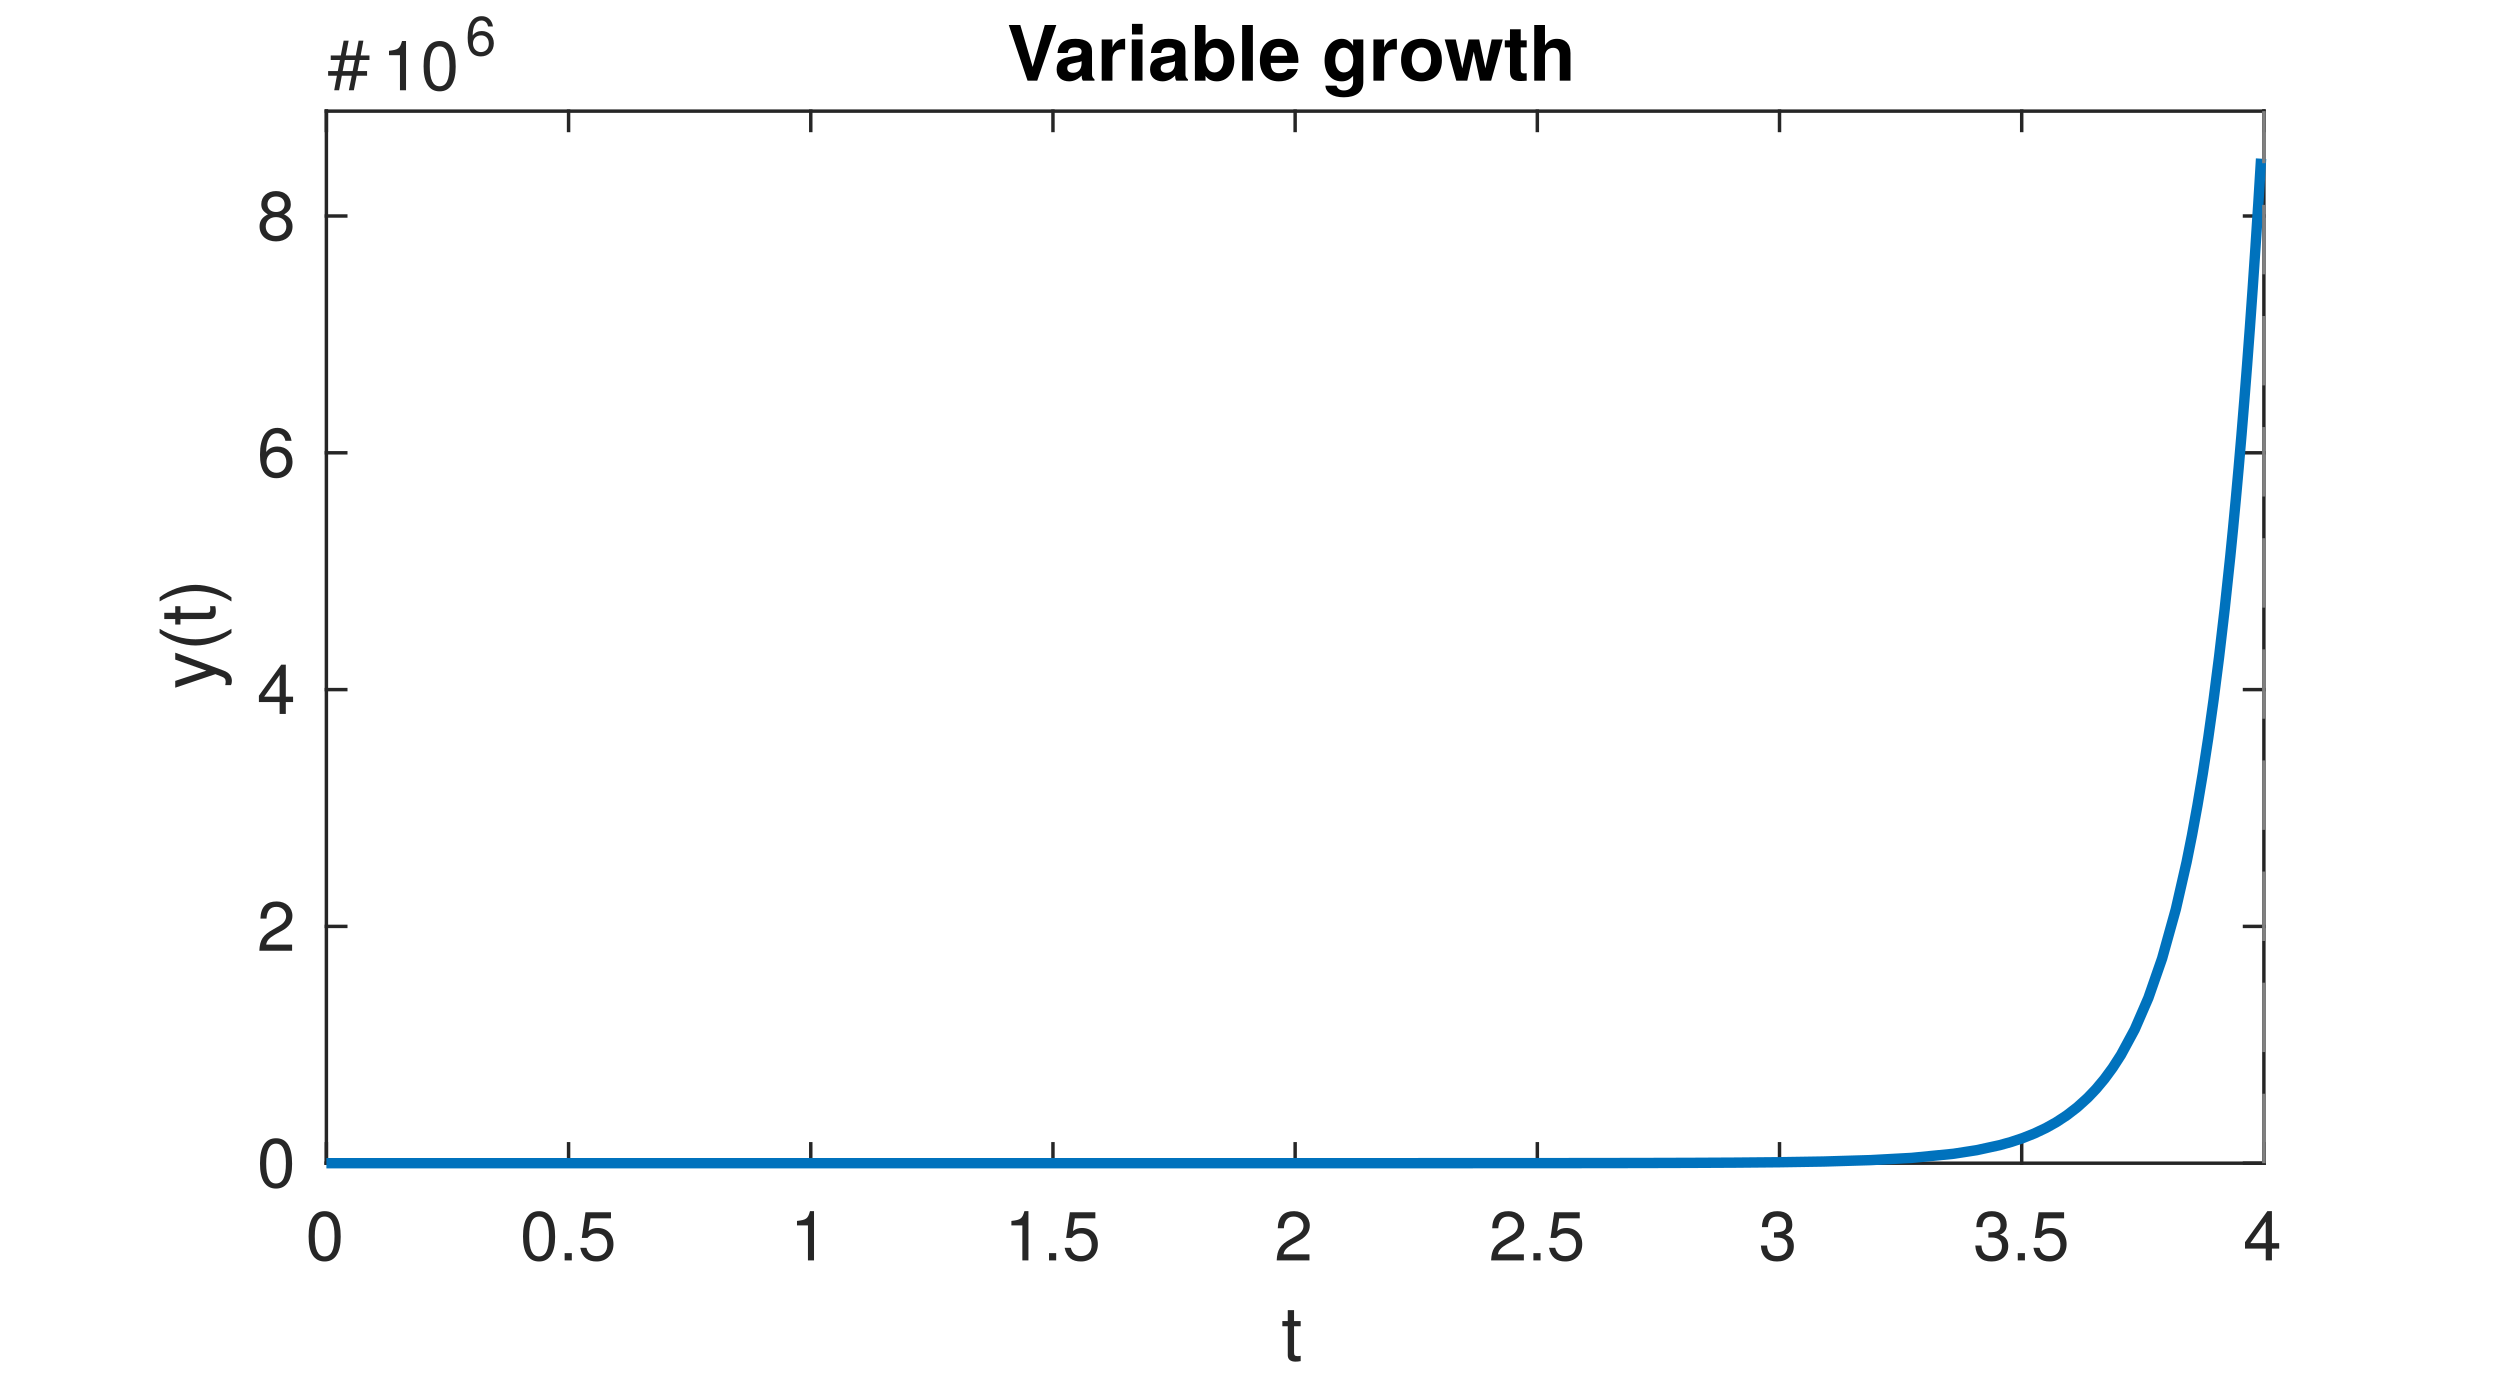
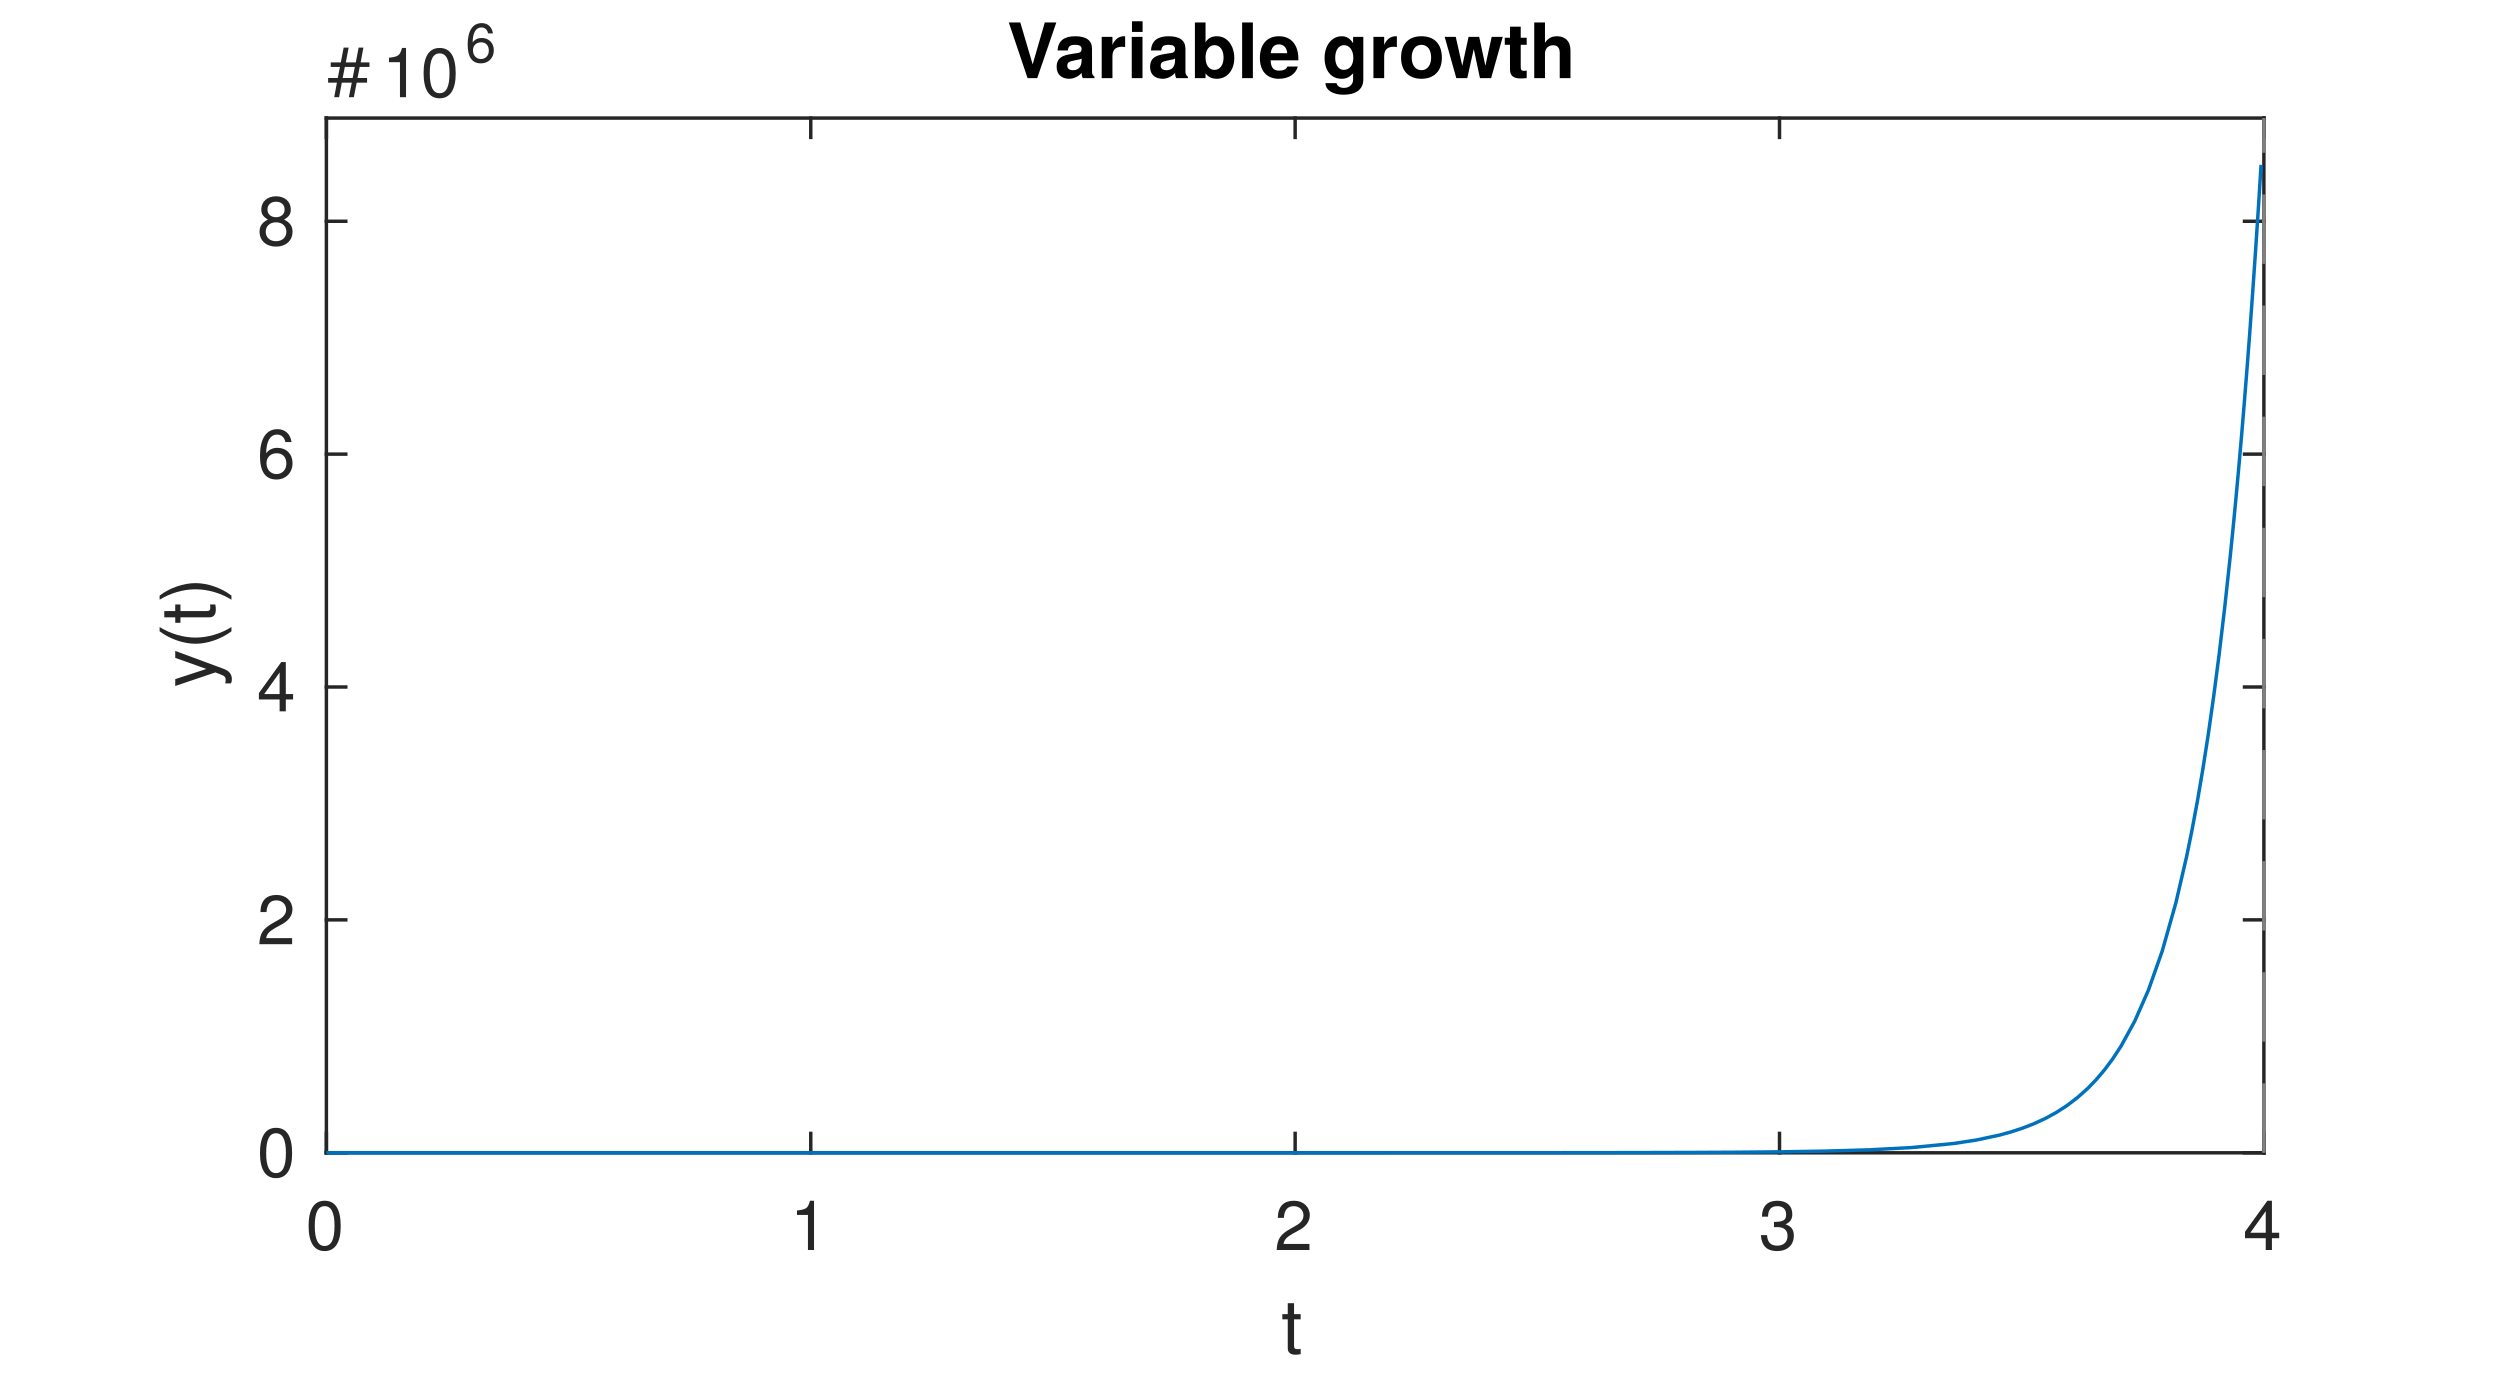
<svg xmlns="http://www.w3.org/2000/svg" style="fill-opacity:1; color-rendering:auto; color-interpolation:auto; text-rendering:auto; stroke:black; stroke-linecap:square; stroke-miterlimit:10; shape-rendering:auto; stroke-opacity:1; fill:black; stroke-dasharray:none; font-weight:normal; stroke-width:1; font-family:'Dialog'; font-style:normal; stroke-linejoin:miter; font-size:12px; stroke-dashoffset:0; image-rendering:auto;" width="360" height="198">
  <defs id="genericDefs" />
  <g>
    <defs id="defs1">
      <clipPath clipPathUnits="userSpaceOnUse" id="clipPath1">
        <path d="M0 0 L360 0 L360 198 L0 198 L0 0 Z" />
      </clipPath>
      <font horiz-adv-x="50.0" id="font1">
        <font-face ascent="95.2" descent="21.3" units-per-em="100" style="font-style:normal; font-family:Helvetica Neue; font-weight:normal;" />
        <missing-glyph horiz-adv-x="50.0" d="M40.9 66.6 L10.2 66.6 L10.2 4.7 L40.9 4.7 ZM46 71.2 L46 0.1 L5.1 0.1 L5.1 71.2 Z" />
        <glyph unicode="0" horiz-adv-x="55.6" d="M13.2 34.9 Q13.2 37.5 13.25 40.65 Q13.3 43.8 13.75 46.95 Q14.2 50.1 15.05 53.1 Q15.9 56.1 17.55 58.35 Q19.2 60.6 21.7 62 Q24.2 63.4 27.8 63.4 Q31.4 63.4 33.9 62 Q36.4 60.6 38.05 58.35 Q39.7 56.1 40.55 53.1 Q41.4 50.1 41.85 46.95 Q42.3 43.8 42.35 40.65 Q42.4 37.5 42.4 34.9 Q42.4 30.9 42.15 25.95 Q41.9 21 40.55 16.65 Q39.2 12.3 36.2 9.3 Q33.2 6.3 27.8 6.3 Q22.4 6.3 19.4 9.3 Q16.4 12.3 15.05 16.65 Q13.7 21 13.45 25.95 Q13.2 30.9 13.2 34.9 ZM4.2 34.8 Q4.2 30.9 4.4 26.7 Q4.6 22.5 5.4 18.5 Q6.2 14.5 7.7 10.95 Q9.2 7.4 11.8 4.7 Q14.4 2 18.35 0.45 Q22.3 -1.1 27.8 -1.1 Q33.4 -1.1 37.3 0.45 Q41.2 2 43.8 4.7 Q46.4 7.4 47.9 10.95 Q49.4 14.5 50.2 18.5 Q51 22.5 51.2 26.7 Q51.4 30.9 51.4 34.8 Q51.4 38.7 51.2 42.9 Q51 47.1 50.2 51.1 Q49.4 55.1 47.9 58.7 Q46.4 62.3 43.8 65 Q41.2 67.7 37.25 69.3 Q33.3 70.9 27.8 70.9 Q22.3 70.9 18.35 69.3 Q14.4 67.7 11.8 65 Q9.2 62.3 7.7 58.7 Q6.2 55.1 5.4 51.1 Q4.6 47.1 4.4 42.9 Q4.2 38.7 4.2 34.8 Z" />
-         <glyph unicode="5" horiz-adv-x="55.6" d="M47 62.2 L47 69.7 L12 69.7 L5.4 32.9 L12.7 32.5 Q15.2 35.5 18.45 37.35 Q21.7 39.2 25.9 39.2 Q29.5 39.2 32.45 38 Q35.4 36.8 37.5 34.65 Q39.6 32.5 40.75 29.55 Q41.9 26.6 41.9 23.1 Q41.9 18.9 40.7 15.75 Q39.5 12.6 37.45 10.5 Q35.4 8.4 32.65 7.35 Q29.9 6.3 26.9 6.3 Q23.7 6.3 21.05 7.25 Q18.4 8.2 16.45 9.95 Q14.5 11.7 13.35 14.05 Q12.2 16.4 12 19.1 L3.5 19.1 Q3.6 14.3 5.4 10.5 Q7.2 6.7 10.3 4.15 Q13.4 1.6 17.45 0.25 Q21.5 -1.1 26.1 -1.1 Q32.3 -1.1 36.95 0.85 Q41.6 2.8 44.7 6.1 Q47.8 9.4 49.35 13.65 Q50.9 17.9 50.9 22.4 Q50.9 28.5 49.1 33.05 Q47.3 37.6 44.2 40.65 Q41.1 43.7 36.9 45.2 Q32.7 46.7 28 46.7 Q24.4 46.7 20.75 45.45 Q17.1 44.2 14.8 41.6 L14.6 41.8 L18.4 62.2 Z" />
-         <glyph unicode="." horiz-adv-x="27.8" d="M8.3 11.1 L8.3 0 L19.4 0 L19.4 11.1 Z" />
        <glyph unicode="1" horiz-adv-x="55.6" d="M35.6 0 L35.6 70.9 L29.1 70.9 Q28.4 66.9 26.5 64.3 Q24.6 61.7 21.85 60.2 Q19.1 58.7 15.7 58.15 Q12.3 57.6 8.7 57.6 L8.7 50.8 L27.1 50.8 L27.1 0 Z" />
        <glyph unicode="2" horiz-adv-x="55.6" d="M4.4 45.8 L12.9 45.8 Q12.8 49 13.55 52.15 Q14.3 55.3 16 57.8 Q17.7 60.3 20.35 61.85 Q23 63.4 26.7 63.4 Q29.5 63.4 32 62.5 Q34.5 61.6 36.35 59.9 Q38.2 58.2 39.3 55.85 Q40.4 53.5 40.4 50.6 Q40.4 46.9 39.25 44.1 Q38.1 41.3 35.85 38.9 Q33.6 36.5 30.2 34.15 Q26.8 31.8 22.3 29 Q18.6 26.8 15.2 24.3 Q11.8 21.8 9.1 18.5 Q6.4 15.2 4.65 10.75 Q2.9 6.3 2.4 0 L48.7 0 L48.7 7.5 L12.3 7.5 Q12.9 10.8 14.85 13.35 Q16.8 15.9 19.55 18.1 Q22.3 20.3 25.6 22.25 Q28.9 24.2 32.2 26.2 Q35.5 28.3 38.6 30.6 Q41.7 32.9 44.1 35.75 Q46.5 38.6 47.95 42.2 Q49.4 45.8 49.4 50.5 Q49.4 55.5 47.65 59.3 Q45.9 63.1 42.9 65.65 Q39.9 68.2 35.85 69.55 Q31.8 70.9 27.2 70.9 Q21.6 70.9 17.2 69 Q12.8 67.1 9.85 63.75 Q6.9 60.4 5.5 55.8 Q4.1 51.2 4.4 45.8 Z" />
        <glyph unicode="3" horiz-adv-x="55.6" d="M21.8 40.5 L21.8 33.3 Q24.2 33.6 26.9 33.6 Q30.1 33.6 32.85 32.75 Q35.6 31.9 37.6 30.15 Q39.6 28.4 40.8 25.85 Q42 23.3 42 20 Q42 16.8 40.75 14.25 Q39.5 11.7 37.4 9.95 Q35.3 8.2 32.5 7.25 Q29.7 6.3 26.6 6.3 Q19.3 6.3 15.5 10.65 Q11.7 15 11.5 21.9 L3 21.9 Q2.9 16.4 4.55 12.1 Q6.2 7.8 9.3 4.85 Q12.4 1.9 16.8 0.4 Q21.2 -1.1 26.6 -1.1 Q31.6 -1.1 36.05 0.25 Q40.5 1.6 43.8 4.3 Q47.1 7 49.05 11.05 Q51 15.1 51 20.4 Q51 26.8 47.85 31.5 Q44.7 36.2 38.2 37.6 L38.2 37.8 Q42.4 39.7 45.2 43.4 Q48 47.1 48 51.9 Q48 56.8 46.35 60.4 Q44.7 64 41.8 66.3 Q38.9 68.6 34.95 69.75 Q31 70.9 26.4 70.9 Q21.1 70.9 17.05 69.2 Q13 67.5 10.3 64.5 Q7.6 61.5 6.15 57.3 Q4.7 53.1 4.5 48 L13 48 Q13 51.1 13.8 53.9 Q14.6 56.7 16.25 58.8 Q17.9 60.9 20.45 62.15 Q23 63.4 26.4 63.4 Q31.8 63.4 35.4 60.55 Q39 57.7 39 52 Q39 49.2 37.9 47 Q36.8 44.8 34.95 43.35 Q33.1 41.9 30.65 41.15 Q28.2 40.4 25.5 40.4 L23.7 40.4 Q23.2 40.4 22.7 40.4 Q22.3 40.4 21.8 40.5 Z" />
        <glyph unicode="4" horiz-adv-x="55.6" d="M33.9 24.1 L10.1 24.1 L33.7 58.8 L33.9 58.8 ZM41.9 24.1 L41.9 70.9 L35.1 70.9 L2.8 24.8 L2.8 16.6 L33.9 16.6 L33.9 0 L41.9 0 L41.9 16.6 L51.5 16.6 L51.5 24.1 Z" />
        <glyph unicode="t" horiz-adv-x="31.5" d="M18.2 51.7 L18.2 67.2 L9.7 67.2 L9.7 51.7 L0.9 51.7 L0.9 44.2 L9.7 44.2 L9.7 11.3 Q9.7 7.7 10.4 5.5 Q11.1 3.3 12.55 2.1 Q14 0.9 16.35 0.45 Q18.7 0 22 0 L28.5 0 L28.5 7.5 L24.6 7.5 Q22.6 7.5 21.35 7.65 Q20.1 7.8 19.4 8.3 Q18.7 8.8 18.45 9.7 Q18.2 10.6 18.2 12.1 L18.2 44.2 L28.5 44.2 L28.5 51.7 Z" />
        <glyph unicode="6" horiz-adv-x="55.6" d="M41.4 52.8 L49.9 52.8 Q49.1 61.6 43.9 66.25 Q38.7 70.9 29.9 70.9 Q22.3 70.9 17.3 67.7 Q12.3 64.5 9.3 59.2 Q6.3 53.9 5.05 47.05 Q3.8 40.2 3.8 32.9 Q3.8 27.3 4.65 21.3 Q5.5 15.3 8.1 10.3 Q10.7 5.3 15.5 2.1 Q20.3 -1.1 28.2 -1.1 Q34.9 -1.1 39.45 1.15 Q44 3.4 46.75 6.85 Q49.5 10.3 50.7 14.5 Q51.9 18.7 51.9 22.6 Q51.9 27.5 50.4 31.7 Q48.9 35.9 46.15 39 Q43.4 42.1 39.35 43.85 Q35.3 45.6 30.2 45.6 Q24.4 45.6 19.95 43.4 Q15.5 41.2 12.5 36.3 L12.3 36.5 Q12.4 40.6 13.1 45.3 Q13.8 50 15.65 54.05 Q17.5 58.1 20.8 60.75 Q24.1 63.4 29.5 63.4 Q34.6 63.4 37.7 60.5 Q40.8 57.6 41.4 52.8 ZM28.6 38.1 Q32.2 38.1 34.9 36.8 Q37.6 35.5 39.4 33.35 Q41.2 31.2 42.05 28.25 Q42.9 25.3 42.9 22 Q42.9 18.9 41.95 16.05 Q41 13.2 39.2 11 Q37.4 8.8 34.75 7.55 Q32.1 6.3 28.6 6.3 Q25.1 6.3 22.35 7.55 Q19.6 8.8 17.75 10.9 Q15.9 13 14.9 15.9 Q13.9 18.8 13.9 22.1 Q13.9 25.4 14.85 28.35 Q15.8 31.3 17.7 33.45 Q19.6 35.6 22.3 36.85 Q25 38.1 28.6 38.1 Z" />
        <glyph unicode="8" horiz-adv-x="55.6" d="M15.5 52.5 Q15.5 55.2 16.5 57.2 Q17.5 59.2 19.15 60.6 Q20.8 62 23.1 62.7 Q25.4 63.4 27.9 63.4 Q33.1 63.4 36.45 60.65 Q39.8 57.9 39.8 52.5 Q39.8 47.1 36.5 44.1 Q33.2 41.1 28.1 41.1 Q25.5 41.1 23.2 41.8 Q20.9 42.5 19.2 43.9 Q17.5 45.3 16.5 47.45 Q15.5 49.6 15.5 52.5 ZM6.5 52.8 Q6.5 48 9.2 43.95 Q11.9 39.9 16.4 38.1 Q10.4 36 7.2 31.35 Q4 26.7 4 20.4 Q4 15 5.85 10.95 Q7.7 6.9 10.95 4.2 Q14.2 1.5 18.6 0.2 Q23 -1.1 28.1 -1.1 Q33 -1.1 37.3 0.3 Q41.6 1.7 44.75 4.45 Q47.9 7.2 49.75 11.2 Q51.6 15.2 51.6 20.4 Q51.6 27 48.5 31.55 Q45.4 36.1 39 38.1 Q43.5 40.1 46.15 44.05 Q48.8 48 48.8 52.8 Q48.8 56.2 47.6 59.45 Q46.4 62.7 43.85 65.25 Q41.3 67.8 37.2 69.35 Q33.1 70.9 27.3 70.9 Q23.2 70.9 19.45 69.7 Q15.7 68.5 12.8 66.2 Q9.9 63.9 8.2 60.55 Q6.5 57.2 6.5 52.8 ZM13 20 Q13 23.1 14.15 25.6 Q15.3 28.1 17.35 29.9 Q19.4 31.7 22.15 32.65 Q24.9 33.6 28 33.6 Q31 33.6 33.65 32.55 Q36.3 31.5 38.3 29.7 Q40.3 27.9 41.45 25.45 Q42.6 23 42.6 20.1 Q42.6 17.1 41.55 14.6 Q40.5 12.1 38.55 10.25 Q36.6 8.4 33.95 7.35 Q31.3 6.3 28.1 6.3 Q21.5 6.3 17.25 9.95 Q13 13.6 13 20 Z" />
        <glyph unicode=")" horiz-adv-x="25.9" d="M-0.9 -19.7 L5.5 -19.7 Q13.3 -9.4 17.25 2.55 Q21.2 14.5 21.2 26.3 Q21.2 32.9 20.1 38.9 Q19 44.9 16.95 50.65 Q14.9 56.4 12 61.95 Q9.1 67.5 5.5 73.1 L-0.9 73.1 Q6.1 61.6 9.15 50.25 Q12.2 38.9 12.2 26.3 Q12.2 14.1 9.2 2.85 Q6.2 -8.4 -0.9 -19.7 Z" />
        <glyph unicode="(" horiz-adv-x="25.9" d="M20.4 -19.7 L26.9 -19.7 Q19.8 -8.2 16.75 3.1 Q13.7 14.4 13.7 27 Q13.7 39.3 16.7 50.5 Q19.7 61.7 26.9 73.1 L20.4 73.1 Q12.6 62.8 8.65 50.8 Q4.7 38.8 4.7 27 Q4.7 20.4 5.8 14.4 Q6.9 8.4 8.95 2.7 Q11 -3 13.9 -8.55 Q16.8 -14.1 20.4 -19.7 Z" />
        <glyph unicode="y" horiz-adv-x="50.0" d="M26.7 -6.9 Q25.2 -10.7 23.75 -13.3 Q22.3 -15.9 20.55 -17.55 Q18.8 -19.2 16.65 -19.95 Q14.5 -20.7 11.7 -20.7 Q10.2 -20.7 8.7 -20.5 Q7.2 -20.3 5.8 -19.8 L5.8 -12 Q6.9 -12.5 8.35 -12.85 Q9.8 -13.2 10.8 -13.2 Q13.4 -13.2 15.15 -11.95 Q16.9 -10.7 17.8 -8.4 L21.3 0.3 L0.8 51.7 L10.4 51.7 L25.5 9.4 L25.7 9.4 L40.2 51.7 L49.2 51.7 Z" />
      </font>
      <font horiz-adv-x="75.0" id="font2">
        <font-face ascent="65.43" descent="22.559" units-per-em="100" style="font-style:normal; font-family:mwb_cmsy10; font-weight:normal;" />
        <missing-glyph horiz-adv-x="75.0" d="M12.5 0 L12.5 62.5 L62.5 62.5 L62.5 0 L12.5 0 ZM60.891 1.609 L60.891 60.891 L14.109 60.891 L14.109 1.609 L60.891 1.609 Z" />
        <glyph unicode="#" horiz-adv-x="77.686" d="M14.703 2.875 Q14.703 3.656 15.188 4.297 L35.984 25 L15.188 45.797 Q14.703 46.297 14.703 47.125 Q14.703 47.859 15.289 48.492 Q15.875 49.125 16.703 49.125 Q17.391 49.125 18.219 48.484 L38.922 27.781 L59.516 48.484 Q60.359 49.125 60.984 49.125 Q61.812 49.125 62.398 48.539 Q62.984 47.953 62.984 47.125 Q62.984 46.297 62.5 45.797 L41.703 25 L62.5 4.297 Q62.984 3.656 62.984 2.875 Q62.984 2.047 62.398 1.461 Q61.812 0.875 60.984 0.875 Q60.25 0.875 59.516 1.609 L38.922 22.219 L18.219 1.609 Q17.484 0.875 16.703 0.875 Q15.875 0.875 15.289 1.516 Q14.703 2.156 14.703 2.875 Z" />
      </font>
      <font horiz-adv-x="50.0" id="font3">
        <font-face ascent="97.5" descent="21.7" units-per-em="100" style="font-style:normal; font-family:Helvetica Neue; font-weight:bold;" />
        <missing-glyph horiz-adv-x="50.0" d="M39.1 60.7 L11.1 60.7 L11.1 9.5 L39.1 9.5 ZM48.2 69.8 L48.2 0.3 L1.7 0.3 L1.7 69.8 Z" />
        <glyph unicode="h" horiz-adv-x="59.3" d="M5.4 71.4 L5.4 0 L19.6 0 L19.6 27.1 Q19.6 35 22.2 38.45 Q24.8 41.9 30.6 41.9 Q35.7 41.9 37.7 38.75 Q39.7 35.6 39.7 29.2 L39.7 0 L53.9 0 L53.9 31.8 Q53.9 36.6 53.05 40.55 Q52.2 44.5 50.1 47.25 Q48 50 44.35 51.55 Q40.7 53.1 35 53.1 Q31 53.1 26.8 51.05 Q22.6 49 19.9 44.5 L19.6 44.5 L19.6 71.4 Z" />
        <glyph unicode="t" horiz-adv-x="35.2" d="M23.4 51.7 L23.4 67.2 L9.2 67.2 L9.2 51.7 L0.6 51.7 L0.6 42.2 L9.2 42.2 L9.2 11.7 Q9.2 7.8 10.5 5.4 Q11.8 3 14.05 1.7 Q16.3 0.4 19.25 -0.05 Q22.2 -0.5 25.5 -0.5 Q27.6 -0.5 29.8 -0.4 Q32 -0.3 33.8 0 L33.8 11 Q32.8 10.8 31.7 10.7 Q30.6 10.6 29.4 10.6 Q25.8 10.6 24.6 11.8 Q23.4 13 23.4 16.6 L23.4 42.2 L33.8 42.2 L33.8 51.7 Z" />
        <glyph unicode="w" horiz-adv-x="81.4" d="M64.5 0 L80.8 51.7 L66.2 51.7 L56.7 16.7 L56.5 16.7 L47.7 51.7 L33.9 51.7 L25.3 16.6 L25.1 16.6 L15.6 51.7 L0.6 51.7 L17 0 L31.7 0 L40.5 34.7 L40.7 34.7 L49.9 0 Z" />
        <glyph unicode="o" horiz-adv-x="61.1" d="M18 25.8 Q18 28.9 18.6 31.9 Q19.2 34.9 20.65 37.2 Q22.1 39.5 24.5 40.95 Q26.9 42.4 30.5 42.4 Q34.1 42.4 36.55 40.95 Q39 39.5 40.45 37.2 Q41.9 34.9 42.5 31.9 Q43.1 28.9 43.1 25.8 Q43.1 22.7 42.5 19.75 Q41.9 16.8 40.45 14.45 Q39 12.1 36.55 10.7 Q34.1 9.3 30.5 9.3 Q26.9 9.3 24.5 10.7 Q22.1 12.1 20.65 14.45 Q19.2 16.8 18.6 19.75 Q18 22.7 18 25.8 ZM3.8 25.8 Q3.8 19.6 5.7 14.6 Q7.6 9.6 11.1 6.05 Q14.6 2.5 19.5 0.6 Q24.4 -1.3 30.5 -1.3 Q36.6 -1.3 41.55 0.6 Q46.5 2.5 50 6.05 Q53.5 9.6 55.4 14.6 Q57.3 19.6 57.3 25.8 Q57.3 32 55.4 37.05 Q53.5 42.1 50 45.65 Q46.5 49.2 41.55 51.15 Q36.6 53.1 30.5 53.1 Q24.4 53.1 19.5 51.15 Q14.6 49.2 11.1 45.65 Q7.6 42.1 5.7 37.05 Q3.8 32 3.8 25.8 Z" />
        <glyph unicode="g" horiz-adv-x="61.1" d="M29.5 12.2 Q26.2 12.2 24 13.6 Q21.8 15 20.45 17.2 Q19.1 19.4 18.55 22.15 Q18 24.9 18 27.7 Q18 30.6 18.65 33.25 Q19.3 35.9 20.75 37.95 Q22.2 40 24.35 41.2 Q26.5 42.4 29.5 42.4 Q33 42.4 35.3 41.1 Q37.6 39.8 39 37.6 Q40.4 35.4 41 32.55 Q41.6 29.7 41.6 26.5 Q41.6 23.7 40.85 21.15 Q40.1 18.6 38.6 16.6 Q37.1 14.6 34.8 13.4 Q32.5 12.2 29.5 12.2 ZM55.1 3.3 L55.1 51.7 L41.6 51.7 L41.6 44.8 L41.4 44.8 Q38.8 49.3 34.95 51.2 Q31.1 53.1 26 53.1 Q20.6 53.1 16.45 51 Q12.3 48.9 9.5 45.35 Q6.7 41.8 5.25 37.15 Q3.8 32.5 3.8 27.5 Q3.8 22.2 5.05 17.45 Q6.3 12.7 9 9.15 Q11.7 5.6 15.9 3.55 Q20.1 1.5 25.9 1.5 Q30.6 1.5 34.85 3.45 Q39.1 5.4 41.4 9.5 L41.6 9.5 L41.6 2.7 Q41.7 -2.8 38.95 -6.4 Q36.2 -10 30.2 -10 Q26.4 -10 23.5 -8.45 Q20.6 -6.9 19.6 -2.9 L5.5 -2.9 Q5.8 -7.3 7.95 -10.45 Q10.1 -13.6 13.35 -15.6 Q16.6 -17.6 20.55 -18.55 Q24.5 -19.5 28.3 -19.5 Q37.2 -19.5 42.5 -17.1 Q47.8 -14.7 50.6 -11.25 Q53.4 -7.8 54.25 -3.8 Q55.1 0.2 55.1 3.3 Z" />
        <glyph unicode=" " horiz-adv-x="27.8" d="" />
        <glyph unicode="e" horiz-adv-x="57.4" d="M40.2 31.4 L17.1 31.4 Q17.2 32.9 17.75 34.8 Q18.3 36.7 19.65 38.4 Q21 40.1 23.25 41.25 Q25.5 42.4 28.9 42.4 Q34.1 42.4 36.65 39.6 Q39.2 36.8 40.2 31.4 ZM17.1 22.4 L54.4 22.4 Q54.8 28.4 53.4 33.9 Q52 39.4 48.85 43.7 Q45.7 48 40.8 50.55 Q35.9 53.1 29.3 53.1 Q23.4 53.1 18.55 51 Q13.7 48.9 10.2 45.25 Q6.7 41.6 4.8 36.6 Q2.9 31.6 2.9 25.8 Q2.9 19.8 4.75 14.8 Q6.6 9.8 10 6.2 Q13.4 2.6 18.3 0.65 Q23.2 -1.3 29.3 -1.3 Q38.1 -1.3 44.3 2.7 Q50.5 6.7 53.5 16 L41 16 Q40.3 13.6 37.2 11.45 Q34.1 9.3 29.8 9.3 Q23.8 9.3 20.6 12.4 Q17.4 15.5 17.1 22.4 Z" />
        <glyph unicode="l" horiz-adv-x="25.8" d="M5.8 71.4 L5.8 0 L20 0 L20 71.4 Z" />
        <glyph unicode="b" horiz-adv-x="61.1" d="M43.3 25.8 Q43.3 22.6 42.6 19.6 Q41.9 16.6 40.4 14.3 Q38.9 12 36.65 10.65 Q34.4 9.3 31.2 9.3 Q28.1 9.3 25.8 10.65 Q23.5 12 22 14.3 Q20.5 16.6 19.8 19.6 Q19.1 22.6 19.1 25.8 Q19.1 29.1 19.8 32.1 Q20.5 35.1 22 37.4 Q23.5 39.7 25.8 41.05 Q28.1 42.4 31.2 42.4 Q34.4 42.4 36.65 41.05 Q38.9 39.7 40.4 37.4 Q41.9 35.1 42.6 32.1 Q43.3 29.1 43.3 25.8 ZM5.4 71.4 L5.4 0 L18.9 0 L18.9 6.6 L19.1 6.6 Q21.4 2.3 25.9 0.5 Q30.4 -1.3 36.1 -1.3 Q40 -1.3 43.8 0.3 Q47.6 1.9 50.65 5.2 Q53.7 8.5 55.6 13.65 Q57.5 18.8 57.5 25.9 Q57.5 33 55.6 38.15 Q53.7 43.3 50.65 46.6 Q47.6 49.9 43.8 51.5 Q40 53.1 36.1 53.1 Q31.3 53.1 26.85 51.25 Q22.4 49.4 19.8 45.4 L19.6 45.4 L19.6 71.4 Z" />
        <glyph unicode="i" horiz-adv-x="25.8" d="M20 59.7 L20 71.4 L5.8 71.4 L5.8 59.7 ZM5.8 51.7 L5.8 0 L20 0 L20 51.7 Z" />
        <glyph unicode="r" horiz-adv-x="38.9" d="M5.4 51.7 L5.4 0 L19.6 0 L19.6 23.3 Q19.6 26.8 20.3 29.8 Q21 32.8 22.65 35.05 Q24.3 37.3 27 38.6 Q29.7 39.9 33.6 39.9 Q34.9 39.9 36.3 39.75 Q37.7 39.6 38.7 39.4 L38.7 52.6 Q37 53.1 35.6 53.1 Q32.9 53.1 30.4 52.3 Q27.9 51.5 25.7 50.05 Q23.5 48.6 21.8 46.55 Q20.1 44.5 19.1 42.1 L18.9 42.1 L18.9 51.7 Z" />
        <glyph unicode="a" horiz-adv-x="57.4" d="M4.8 35.8 Q5.1 40.8 7.3 44.1 Q9.5 47.4 12.9 49.4 Q16.3 51.4 20.55 52.25 Q24.8 53.1 29.1 53.1 Q33 53.1 37 52.55 Q41 52 44.3 50.4 Q47.6 48.8 49.7 45.95 Q51.8 43.1 51.8 38.4 L51.8 11.5 Q51.8 8 52.2 4.8 Q52.6 1.6 53.6 0 L39.2 0 Q38.8 1.2 38.55 2.45 Q38.3 3.7 38.2 5 Q34.8 1.5 30.2 0.1 Q25.6 -1.3 20.8 -1.3 Q17.1 -1.3 13.9 -0.4 Q10.7 0.5 8.3 2.4 Q5.9 4.3 4.55 7.2 Q3.2 10.1 3.2 14.1 Q3.2 18.5 4.75 21.35 Q6.3 24.2 8.75 25.9 Q11.2 27.6 14.35 28.45 Q17.5 29.3 20.7 29.8 Q23.9 30.3 27 30.6 Q30.1 30.9 32.5 31.5 Q34.9 32.1 36.3 33.25 Q37.7 34.4 37.6 36.6 Q37.6 38.9 36.85 40.25 Q36.1 41.6 34.85 42.35 Q33.6 43.1 31.95 43.35 Q30.3 43.6 28.4 43.6 Q24.2 43.6 21.8 41.8 Q19.4 40 19 35.8 ZM37.6 25.3 Q36.7 24.5 35.35 24.05 Q34 23.6 32.45 23.3 Q30.9 23 29.2 22.8 Q27.5 22.6 25.8 22.3 Q24.2 22 22.65 21.5 Q21.1 21 19.95 20.15 Q18.8 19.3 18.1 18 Q17.4 16.7 17.4 14.7 Q17.4 12.8 18.1 11.5 Q18.8 10.2 20 9.45 Q21.2 8.7 22.8 8.4 Q24.4 8.1 26.1 8.1 Q30.3 8.1 32.6 9.5 Q34.9 10.9 36 12.85 Q37.1 14.8 37.35 16.8 Q37.6 18.8 37.6 20 Z" />
        <glyph unicode="V" horiz-adv-x="63.0" d="M40.1 0 L63.8 71.4 L47.6 71.4 L31.5 21.2 L31.3 21.2 L15.4 71.4 L-0.7 71.4 L22.4 0 Z" />
      </font>
    </defs>
    <g style="fill:white; stroke:white;">
      <rect x="0" y="0" width="360" style="clip-path:url(#clipPath1); stroke:none;" height="198" />
    </g>
    <g style="fill:white; text-rendering:optimizeSpeed; color-rendering:optimizeSpeed; image-rendering:optimizeSpeed; shape-rendering:crispEdges; stroke:white; color-interpolation:sRGB;">
      <rect x="0" width="360" height="198" y="0" style="stroke:none;" />
-       <path style="stroke:none;" d="M47 167.5 L326 167.5 L326 16 L47 16 Z" />
+       <path style="stroke:none;" d="M47 166 L326 166 L326 17 L47 17 Z" />
    </g>
    <g style="fill:rgb(38,38,38); text-rendering:geometricPrecision; image-rendering:optimizeQuality; color-rendering:optimizeQuality; stroke-linejoin:round; stroke:rgb(38,38,38); color-interpolation:linearRGB; stroke-width:0.5;">
-       <line y2="167.5" style="fill:none;" x1="47" x2="326" y1="167.5" />
-       <line y2="16" style="fill:none;" x1="47" x2="326" y1="16" />
-       <line y2="164.71" style="fill:none;" x1="47" x2="47" y1="167.5" />
-       <line y2="164.71" style="fill:none;" x1="81.875" x2="81.875" y1="167.5" />
-       <line y2="164.71" style="fill:none;" x1="116.75" x2="116.75" y1="167.5" />
-       <line y2="164.71" style="fill:none;" x1="151.625" x2="151.625" y1="167.5" />
-       <line y2="164.71" style="fill:none;" x1="186.5" x2="186.5" y1="167.5" />
-       <line y2="164.71" style="fill:none;" x1="221.375" x2="221.375" y1="167.5" />
-       <line y2="164.71" style="fill:none;" x1="256.25" x2="256.25" y1="167.5" />
-       <line y2="164.71" style="fill:none;" x1="291.125" x2="291.125" y1="167.5" />
-       <line y2="164.71" style="fill:none;" x1="326" x2="326" y1="167.5" />
-       <line y2="18.79" style="fill:none;" x1="47" x2="47" y1="16" />
-       <line y2="18.79" style="fill:none;" x1="81.875" x2="81.875" y1="16" />
-       <line y2="18.79" style="fill:none;" x1="116.75" x2="116.75" y1="16" />
-       <line y2="18.79" style="fill:none;" x1="151.625" x2="151.625" y1="16" />
-       <line y2="18.79" style="fill:none;" x1="186.5" x2="186.5" y1="16" />
-       <line y2="18.79" style="fill:none;" x1="221.375" x2="221.375" y1="16" />
-       <line y2="18.79" style="fill:none;" x1="256.25" x2="256.25" y1="16" />
-       <line y2="18.79" style="fill:none;" x1="291.125" x2="291.125" y1="16" />
-       <line y2="18.79" style="fill:none;" x1="326" x2="326" y1="16" />
+       <line y2="166" style="fill:none;" x1="47" x2="326" y1="166" />
+       <line y2="17" style="fill:none;" x1="47" x2="326" y1="17" />
+       <line y2="163.21" style="fill:none;" x1="47" x2="47" y1="166" />
+       <line y2="163.21" style="fill:none;" x1="116.75" x2="116.75" y1="166" />
+       <line y2="163.21" style="fill:none;" x1="186.5" x2="186.5" y1="166" />
+       <line y2="163.21" style="fill:none;" x1="256.25" x2="256.25" y1="166" />
+       <line y2="163.21" style="fill:none;" x1="326" x2="326" y1="166" />
+       <line y2="19.79" style="fill:none;" x1="47" x2="47" y1="17" />
+       <line y2="19.79" style="fill:none;" x1="116.75" x2="116.75" y1="17" />
+       <line y2="19.79" style="fill:none;" x1="186.5" x2="186.5" y1="17" />
+       <line y2="19.79" style="fill:none;" x1="256.25" x2="256.25" y1="17" />
+       <line y2="19.79" style="fill:none;" x1="326" x2="326" y1="17" />
    </g>
-     <g transform="translate(47,171.5)" style="font-size:10px; fill:rgb(38,38,38); text-rendering:geometricPrecision; image-rendering:optimizeQuality; color-rendering:optimizeQuality; font-family:'Helvetica Neue'; stroke:rgb(38,38,38); color-interpolation:linearRGB;">
+     <g transform="translate(47,170)" style="font-size:10px; fill:rgb(38,38,38); text-rendering:geometricPrecision; image-rendering:optimizeQuality; color-rendering:optimizeQuality; font-family:'Helvetica Neue'; stroke:rgb(38,38,38); color-interpolation:linearRGB;">
      <text x="-3" xml:space="preserve" y="10" style="stroke:none;">0</text>
    </g>
-     <g transform="translate(81.875,171.5)" style="font-size:10px; fill:rgb(38,38,38); text-rendering:geometricPrecision; image-rendering:optimizeQuality; color-rendering:optimizeQuality; font-family:'Helvetica Neue'; stroke:rgb(38,38,38); color-interpolation:linearRGB;">
-       <text x="-7" xml:space="preserve" y="10" style="stroke:none;">0.5</text>
-     </g>
-     <g transform="translate(116.75,171.5)" style="font-size:10px; fill:rgb(38,38,38); text-rendering:geometricPrecision; image-rendering:optimizeQuality; color-rendering:optimizeQuality; font-family:'Helvetica Neue'; stroke:rgb(38,38,38); color-interpolation:linearRGB;">
+     <g transform="translate(116.75,170)" style="font-size:10px; fill:rgb(38,38,38); text-rendering:geometricPrecision; image-rendering:optimizeQuality; color-rendering:optimizeQuality; font-family:'Helvetica Neue'; stroke:rgb(38,38,38); color-interpolation:linearRGB;">
      <text x="-3" xml:space="preserve" y="10" style="stroke:none;">1</text>
    </g>
-     <g transform="translate(151.625,171.5)" style="font-size:10px; fill:rgb(38,38,38); text-rendering:geometricPrecision; image-rendering:optimizeQuality; color-rendering:optimizeQuality; font-family:'Helvetica Neue'; stroke:rgb(38,38,38); color-interpolation:linearRGB;">
-       <text x="-7" xml:space="preserve" y="10" style="stroke:none;">1.5</text>
-     </g>
-     <g transform="translate(186.5,171.5)" style="font-size:10px; fill:rgb(38,38,38); text-rendering:geometricPrecision; image-rendering:optimizeQuality; color-rendering:optimizeQuality; font-family:'Helvetica Neue'; stroke:rgb(38,38,38); color-interpolation:linearRGB;">
+     <g transform="translate(186.5,170)" style="font-size:10px; fill:rgb(38,38,38); text-rendering:geometricPrecision; image-rendering:optimizeQuality; color-rendering:optimizeQuality; font-family:'Helvetica Neue'; stroke:rgb(38,38,38); color-interpolation:linearRGB;">
      <text x="-3" xml:space="preserve" y="10" style="stroke:none;">2</text>
    </g>
-     <g transform="translate(221.375,171.5)" style="font-size:10px; fill:rgb(38,38,38); text-rendering:geometricPrecision; image-rendering:optimizeQuality; color-rendering:optimizeQuality; font-family:'Helvetica Neue'; stroke:rgb(38,38,38); color-interpolation:linearRGB;">
-       <text x="-7" xml:space="preserve" y="10" style="stroke:none;">2.5</text>
-     </g>
-     <g transform="translate(256.25,171.5)" style="font-size:10px; fill:rgb(38,38,38); text-rendering:geometricPrecision; image-rendering:optimizeQuality; color-rendering:optimizeQuality; font-family:'Helvetica Neue'; stroke:rgb(38,38,38); color-interpolation:linearRGB;">
+     <g transform="translate(256.25,170)" style="font-size:10px; fill:rgb(38,38,38); text-rendering:geometricPrecision; image-rendering:optimizeQuality; color-rendering:optimizeQuality; font-family:'Helvetica Neue'; stroke:rgb(38,38,38); color-interpolation:linearRGB;">
      <text x="-3" xml:space="preserve" y="10" style="stroke:none;">3</text>
    </g>
-     <g transform="translate(291.125,171.5)" style="font-size:10px; fill:rgb(38,38,38); text-rendering:geometricPrecision; image-rendering:optimizeQuality; color-rendering:optimizeQuality; font-family:'Helvetica Neue'; stroke:rgb(38,38,38); color-interpolation:linearRGB;">
-       <text x="-7" xml:space="preserve" y="10" style="stroke:none;">3.5</text>
-     </g>
-     <g transform="translate(326,171.5)" style="font-size:10px; fill:rgb(38,38,38); text-rendering:geometricPrecision; image-rendering:optimizeQuality; color-rendering:optimizeQuality; font-family:'Helvetica Neue'; stroke:rgb(38,38,38); color-interpolation:linearRGB;">
+     <g transform="translate(326,170)" style="font-size:10px; fill:rgb(38,38,38); text-rendering:geometricPrecision; image-rendering:optimizeQuality; color-rendering:optimizeQuality; font-family:'Helvetica Neue'; stroke:rgb(38,38,38); color-interpolation:linearRGB;">
      <text x="-3" xml:space="preserve" y="10" style="stroke:none;">4</text>
    </g>
-     <g transform="translate(186.5001,185)" style="font-size:11px; fill:rgb(38,38,38); text-rendering:geometricPrecision; image-rendering:optimizeQuality; color-rendering:optimizeQuality; font-family:'Helvetica Neue'; stroke:rgb(38,38,38); color-interpolation:linearRGB;">
+     <g transform="translate(186.5001,184)" style="font-size:11px; fill:rgb(38,38,38); text-rendering:geometricPrecision; image-rendering:optimizeQuality; color-rendering:optimizeQuality; font-family:'Helvetica Neue'; stroke:rgb(38,38,38); color-interpolation:linearRGB;">
      <text x="-2" xml:space="preserve" y="11" style="stroke:none;">t</text>
    </g>
    <g style="fill:rgb(38,38,38); text-rendering:geometricPrecision; image-rendering:optimizeQuality; color-rendering:optimizeQuality; stroke-linejoin:round; stroke:rgb(38,38,38); color-interpolation:linearRGB; stroke-width:0.5;">
-       <line y2="16" style="fill:none;" x1="47" x2="47" y1="167.5" />
-       <line y2="16" style="fill:none;" x1="326" x2="326" y1="167.5" />
-       <line y2="167.5" style="fill:none;" x1="47" x2="49.79" y1="167.5" />
-       <line y2="133.402" style="fill:none;" x1="47" x2="49.79" y1="133.402" />
-       <line y2="99.304" style="fill:none;" x1="47" x2="49.79" y1="99.304" />
-       <line y2="65.206" style="fill:none;" x1="47" x2="49.79" y1="65.206" />
-       <line y2="31.107" style="fill:none;" x1="47" x2="49.79" y1="31.107" />
-       <line y2="167.5" style="fill:none;" x1="326" x2="323.21" y1="167.5" />
-       <line y2="133.402" style="fill:none;" x1="326" x2="323.21" y1="133.402" />
-       <line y2="99.304" style="fill:none;" x1="326" x2="323.21" y1="99.304" />
-       <line y2="65.206" style="fill:none;" x1="326" x2="323.21" y1="65.206" />
-       <line y2="31.107" style="fill:none;" x1="326" x2="323.21" y1="31.107" />
+       <line y2="17" style="fill:none;" x1="47" x2="47" y1="166" />
+       <line y2="17" style="fill:none;" x1="326" x2="326" y1="166" />
+       <line y2="166" style="fill:none;" x1="47" x2="49.79" y1="166" />
+       <line y2="132.464" style="fill:none;" x1="47" x2="49.79" y1="132.464" />
+       <line y2="98.929" style="fill:none;" x1="47" x2="49.79" y1="98.929" />
+       <line y2="65.394" style="fill:none;" x1="47" x2="49.79" y1="65.394" />
+       <line y2="31.858" style="fill:none;" x1="47" x2="49.79" y1="31.858" />
+       <line y2="166" style="fill:none;" x1="326" x2="323.21" y1="166" />
+       <line y2="132.464" style="fill:none;" x1="326" x2="323.21" y1="132.464" />
+       <line y2="98.929" style="fill:none;" x1="326" x2="323.21" y1="98.929" />
+       <line y2="65.394" style="fill:none;" x1="326" x2="323.21" y1="65.394" />
+       <line y2="31.858" style="fill:none;" x1="326" x2="323.21" y1="31.858" />
    </g>
-     <g transform="translate(43,167.5)" style="font-size:10px; fill:rgb(38,38,38); text-rendering:geometricPrecision; image-rendering:optimizeQuality; color-rendering:optimizeQuality; font-family:'Helvetica Neue'; stroke:rgb(38,38,38); color-interpolation:linearRGB;">
+     <g transform="translate(43,166)" style="font-size:10px; fill:rgb(38,38,38); text-rendering:geometricPrecision; image-rendering:optimizeQuality; color-rendering:optimizeQuality; font-family:'Helvetica Neue'; stroke:rgb(38,38,38); color-interpolation:linearRGB;">
      <text x="-6" xml:space="preserve" y="3.5" style="stroke:none;">0</text>
    </g>
-     <g transform="translate(43,133.4018)" style="font-size:10px; fill:rgb(38,38,38); text-rendering:geometricPrecision; image-rendering:optimizeQuality; color-rendering:optimizeQuality; font-family:'Helvetica Neue'; stroke:rgb(38,38,38); color-interpolation:linearRGB;">
+     <g transform="translate(43,132.4645)" style="font-size:10px; fill:rgb(38,38,38); text-rendering:geometricPrecision; image-rendering:optimizeQuality; color-rendering:optimizeQuality; font-family:'Helvetica Neue'; stroke:rgb(38,38,38); color-interpolation:linearRGB;">
      <text x="-6" xml:space="preserve" y="3.5" style="stroke:none;">2</text>
    </g>
-     <g transform="translate(43,99.3037)" style="font-size:10px; fill:rgb(38,38,38); text-rendering:geometricPrecision; image-rendering:optimizeQuality; color-rendering:optimizeQuality; font-family:'Helvetica Neue'; stroke:rgb(38,38,38); color-interpolation:linearRGB;">
+     <g transform="translate(43,98.929)" style="font-size:10px; fill:rgb(38,38,38); text-rendering:geometricPrecision; image-rendering:optimizeQuality; color-rendering:optimizeQuality; font-family:'Helvetica Neue'; stroke:rgb(38,38,38); color-interpolation:linearRGB;">
      <text x="-6" xml:space="preserve" y="3.5" style="stroke:none;">4</text>
    </g>
-     <g transform="translate(43,65.2055)" style="font-size:10px; fill:rgb(38,38,38); text-rendering:geometricPrecision; image-rendering:optimizeQuality; color-rendering:optimizeQuality; font-family:'Helvetica Neue'; stroke:rgb(38,38,38); color-interpolation:linearRGB;">
+     <g transform="translate(43,65.3936)" style="font-size:10px; fill:rgb(38,38,38); text-rendering:geometricPrecision; image-rendering:optimizeQuality; color-rendering:optimizeQuality; font-family:'Helvetica Neue'; stroke:rgb(38,38,38); color-interpolation:linearRGB;">
      <text x="-6" xml:space="preserve" y="3.5" style="stroke:none;">6</text>
    </g>
-     <g transform="translate(43,31.1074)" style="font-size:10px; fill:rgb(38,38,38); text-rendering:geometricPrecision; image-rendering:optimizeQuality; color-rendering:optimizeQuality; font-family:'Helvetica Neue'; stroke:rgb(38,38,38); color-interpolation:linearRGB;">
+     <g transform="translate(43,31.8581)" style="font-size:10px; fill:rgb(38,38,38); text-rendering:geometricPrecision; image-rendering:optimizeQuality; color-rendering:optimizeQuality; font-family:'Helvetica Neue'; stroke:rgb(38,38,38); color-interpolation:linearRGB;">
      <text x="-6" xml:space="preserve" y="3.5" style="stroke:none;">8</text>
    </g>
-     <g transform="translate(34,91.7499) rotate(-90)" style="font-size:11px; fill:rgb(38,38,38); text-rendering:geometricPrecision; image-rendering:optimizeQuality; color-rendering:optimizeQuality; font-family:'Helvetica Neue'; stroke:rgb(38,38,38); color-interpolation:linearRGB;">
+     <g transform="translate(34,91.4999) rotate(-90)" style="font-size:11px; fill:rgb(38,38,38); text-rendering:geometricPrecision; image-rendering:optimizeQuality; color-rendering:optimizeQuality; font-family:'Helvetica Neue'; stroke:rgb(38,38,38); color-interpolation:linearRGB;">
      <text x="-7.5" xml:space="preserve" y="-3" style="stroke:none;">y(t)</text>
    </g>
-     <g transform="translate(47,13)" style="font-size:10px; fill:rgb(38,38,38); text-rendering:geometricPrecision; image-rendering:optimizeQuality; color-rendering:optimizeQuality; font-family:'mwb_cmsy10'; stroke:rgb(38,38,38); color-interpolation:linearRGB;">
+     <g transform="translate(47,14)" style="font-size:10px; fill:rgb(38,38,38); text-rendering:geometricPrecision; image-rendering:optimizeQuality; color-rendering:optimizeQuality; font-family:'mwb_cmsy10'; stroke:rgb(38,38,38); color-interpolation:linearRGB;">
      <text x="0" xml:space="preserve" y="0" style="stroke:none;">#</text>
    </g>
-     <g transform="translate(55,13)" style="font-size:10px; fill:rgb(38,38,38); text-rendering:geometricPrecision; image-rendering:optimizeQuality; color-rendering:optimizeQuality; font-family:'Helvetica Neue'; stroke:rgb(38,38,38); color-interpolation:linearRGB;">
+     <g transform="translate(55,14)" style="font-size:10px; fill:rgb(38,38,38); text-rendering:geometricPrecision; image-rendering:optimizeQuality; color-rendering:optimizeQuality; font-family:'Helvetica Neue'; stroke:rgb(38,38,38); color-interpolation:linearRGB;">
      <text x="0" xml:space="preserve" y="0" style="stroke:none;">10</text>
    </g>
-     <g transform="translate(67,8)" style="font-size:8px; fill:rgb(38,38,38); text-rendering:geometricPrecision; image-rendering:optimizeQuality; color-rendering:optimizeQuality; font-family:'Helvetica Neue'; stroke:rgb(38,38,38); color-interpolation:linearRGB;">
+     <g transform="translate(67,9)" style="font-size:8px; fill:rgb(38,38,38); text-rendering:geometricPrecision; image-rendering:optimizeQuality; color-rendering:optimizeQuality; font-family:'Helvetica Neue'; stroke:rgb(38,38,38); color-interpolation:linearRGB;">
      <text x="0" xml:space="preserve" y="0" style="stroke:none;">6</text>
    </g>
-     <g transform="translate(186.5002,14.6204)" style="font-size:11px; text-rendering:geometricPrecision; image-rendering:optimizeQuality; color-rendering:optimizeQuality; font-family:'Helvetica Neue'; color-interpolation:linearRGB; font-weight:bold;">
+     <g transform="translate(186.5002,14.25)" style="font-size:11px; text-rendering:geometricPrecision; image-rendering:optimizeQuality; color-rendering:optimizeQuality; font-family:'Helvetica Neue'; color-interpolation:linearRGB; font-weight:bold;">
      <text x="-41.5" xml:space="preserve" y="-3" style="stroke:none;">Variable growth</text>
    </g>
-     <g style="stroke-linecap:butt; fill:rgb(0,114,189); text-rendering:geometricPrecision; image-rendering:optimizeQuality; color-rendering:optimizeQuality; stroke-linejoin:round; stroke:rgb(0,114,189); color-interpolation:linearRGB; stroke-width:1.5;">
-       <path d="M47 167.5 L52.819 167.5 L59.682 167.5 L66.321 167.5 L72.364 167.5 L78.585 167.5 L85.046 167.5 L92.042 167.5 L97.727 167.5 L104.794 167.5 L110.409 167.5 L116.526 167.5 L123.091 167.5 L129.186 167.5 L135.773 167.5 L142.846 167.5 L148.454 167.5 L155.255 167.5 L161.136 167.5 L167.811 167.5 L173.818 167.5 L180.1 167.499 L186.5 167.499 L192.843 167.499 L199.182 167.498 L205.775 167.497 L211.864 167.495 L218.713 167.493 L224.546 167.489 L230.778 167.482 L237.227 167.471 L243.61 167.452 L249.909 167.419 L256.255 167.362 L262.591 167.26 L269.394 167.057 L275.273 166.736 L281.315 166.142 L284.635 165.626 L287.955 164.903 L289.618 164.436 L291.281 163.881 L292.945 163.22 L294.608 162.433 L296.115 161.591 L297.622 160.601 L299.129 159.439 L300.636 158.072 L301.833 156.816 L303.029 155.385 L304.226 153.755 L305.423 151.897 L307.397 148.241 L309.37 143.69 L311.344 138.018 L313.318 130.935 L314.874 124.123 L315.652 120.238 L316.43 115.992 L317.208 111.35 L317.986 106.275 L318.763 100.724 L319.541 94.652 L320.349 87.745 L321.156 80.159 L321.56 76.091 L321.963 71.826 L322.367 67.356 L322.771 62.67 L323.174 57.758 L323.578 52.607 L323.982 47.207 L324.385 41.545 L324.789 35.607 L325.193 29.38 L325.596 22.849" style="fill:none; fill-rule:evenodd;" />
+     <g style="stroke-linecap:butt; fill:rgb(0,114,189); text-rendering:geometricPrecision; image-rendering:optimizeQuality; color-rendering:optimizeQuality; stroke-linejoin:round; stroke:rgb(0,114,189); color-interpolation:linearRGB; stroke-width:0.5;">
+       <path d="M47 166 L52.819 166 L59.682 166 L66.321 166 L72.364 166 L78.585 166 L85.046 166 L92.042 166 L97.727 166 L104.794 166 L110.409 166 L116.526 166 L123.091 166 L129.186 166 L135.773 166 L142.846 166 L148.454 166 L155.255 166 L161.136 166 L167.811 166 L173.818 166 L180.1 165.999 L186.5 165.999 L192.843 165.999 L199.182 165.998 L205.775 165.997 L211.864 165.995 L218.713 165.993 L224.546 165.989 L230.778 165.983 L237.227 165.971 L243.61 165.953 L249.909 165.921 L256.255 165.864 L262.591 165.764 L269.394 165.564 L275.273 165.248 L281.315 164.665 L284.635 164.157 L287.955 163.446 L289.618 162.986 L291.281 162.44 L292.945 161.791 L294.608 161.017 L296.115 160.188 L297.622 159.215 L299.129 158.072 L300.636 156.727 L301.833 155.492 L303.029 154.085 L304.226 152.482 L305.423 150.654 L307.397 147.059 L309.37 142.583 L311.344 137.004 L313.318 130.038 L314.874 123.339 L315.652 119.518 L316.43 115.341 L317.208 110.776 L317.986 105.785 L318.763 100.326 L319.541 94.354 L320.349 87.561 L321.156 80.1 L321.56 76.099 L321.963 71.905 L322.367 67.509 L322.771 62.9 L323.174 58.069 L323.578 53.003 L323.982 47.692 L324.385 42.123 L324.789 36.284 L325.193 30.159 L325.596 23.736" style="fill:none; fill-rule:evenodd;" />
    </g>
    <g style="stroke-linecap:butt; fill:gray; text-rendering:geometricPrecision; image-rendering:optimizeQuality; color-rendering:optimizeQuality; stroke-linejoin:bevel; stroke-dasharray:10,6; stroke:gray; color-interpolation:linearRGB; stroke-width:0.5; stroke-miterlimit:1;">
-       <line y2="16" style="fill:none;" x1="326" x2="326" y1="167.5" />
+       <line y2="17" style="fill:none;" x1="326" x2="326" y1="166" />
    </g>
  </g>
</svg>
